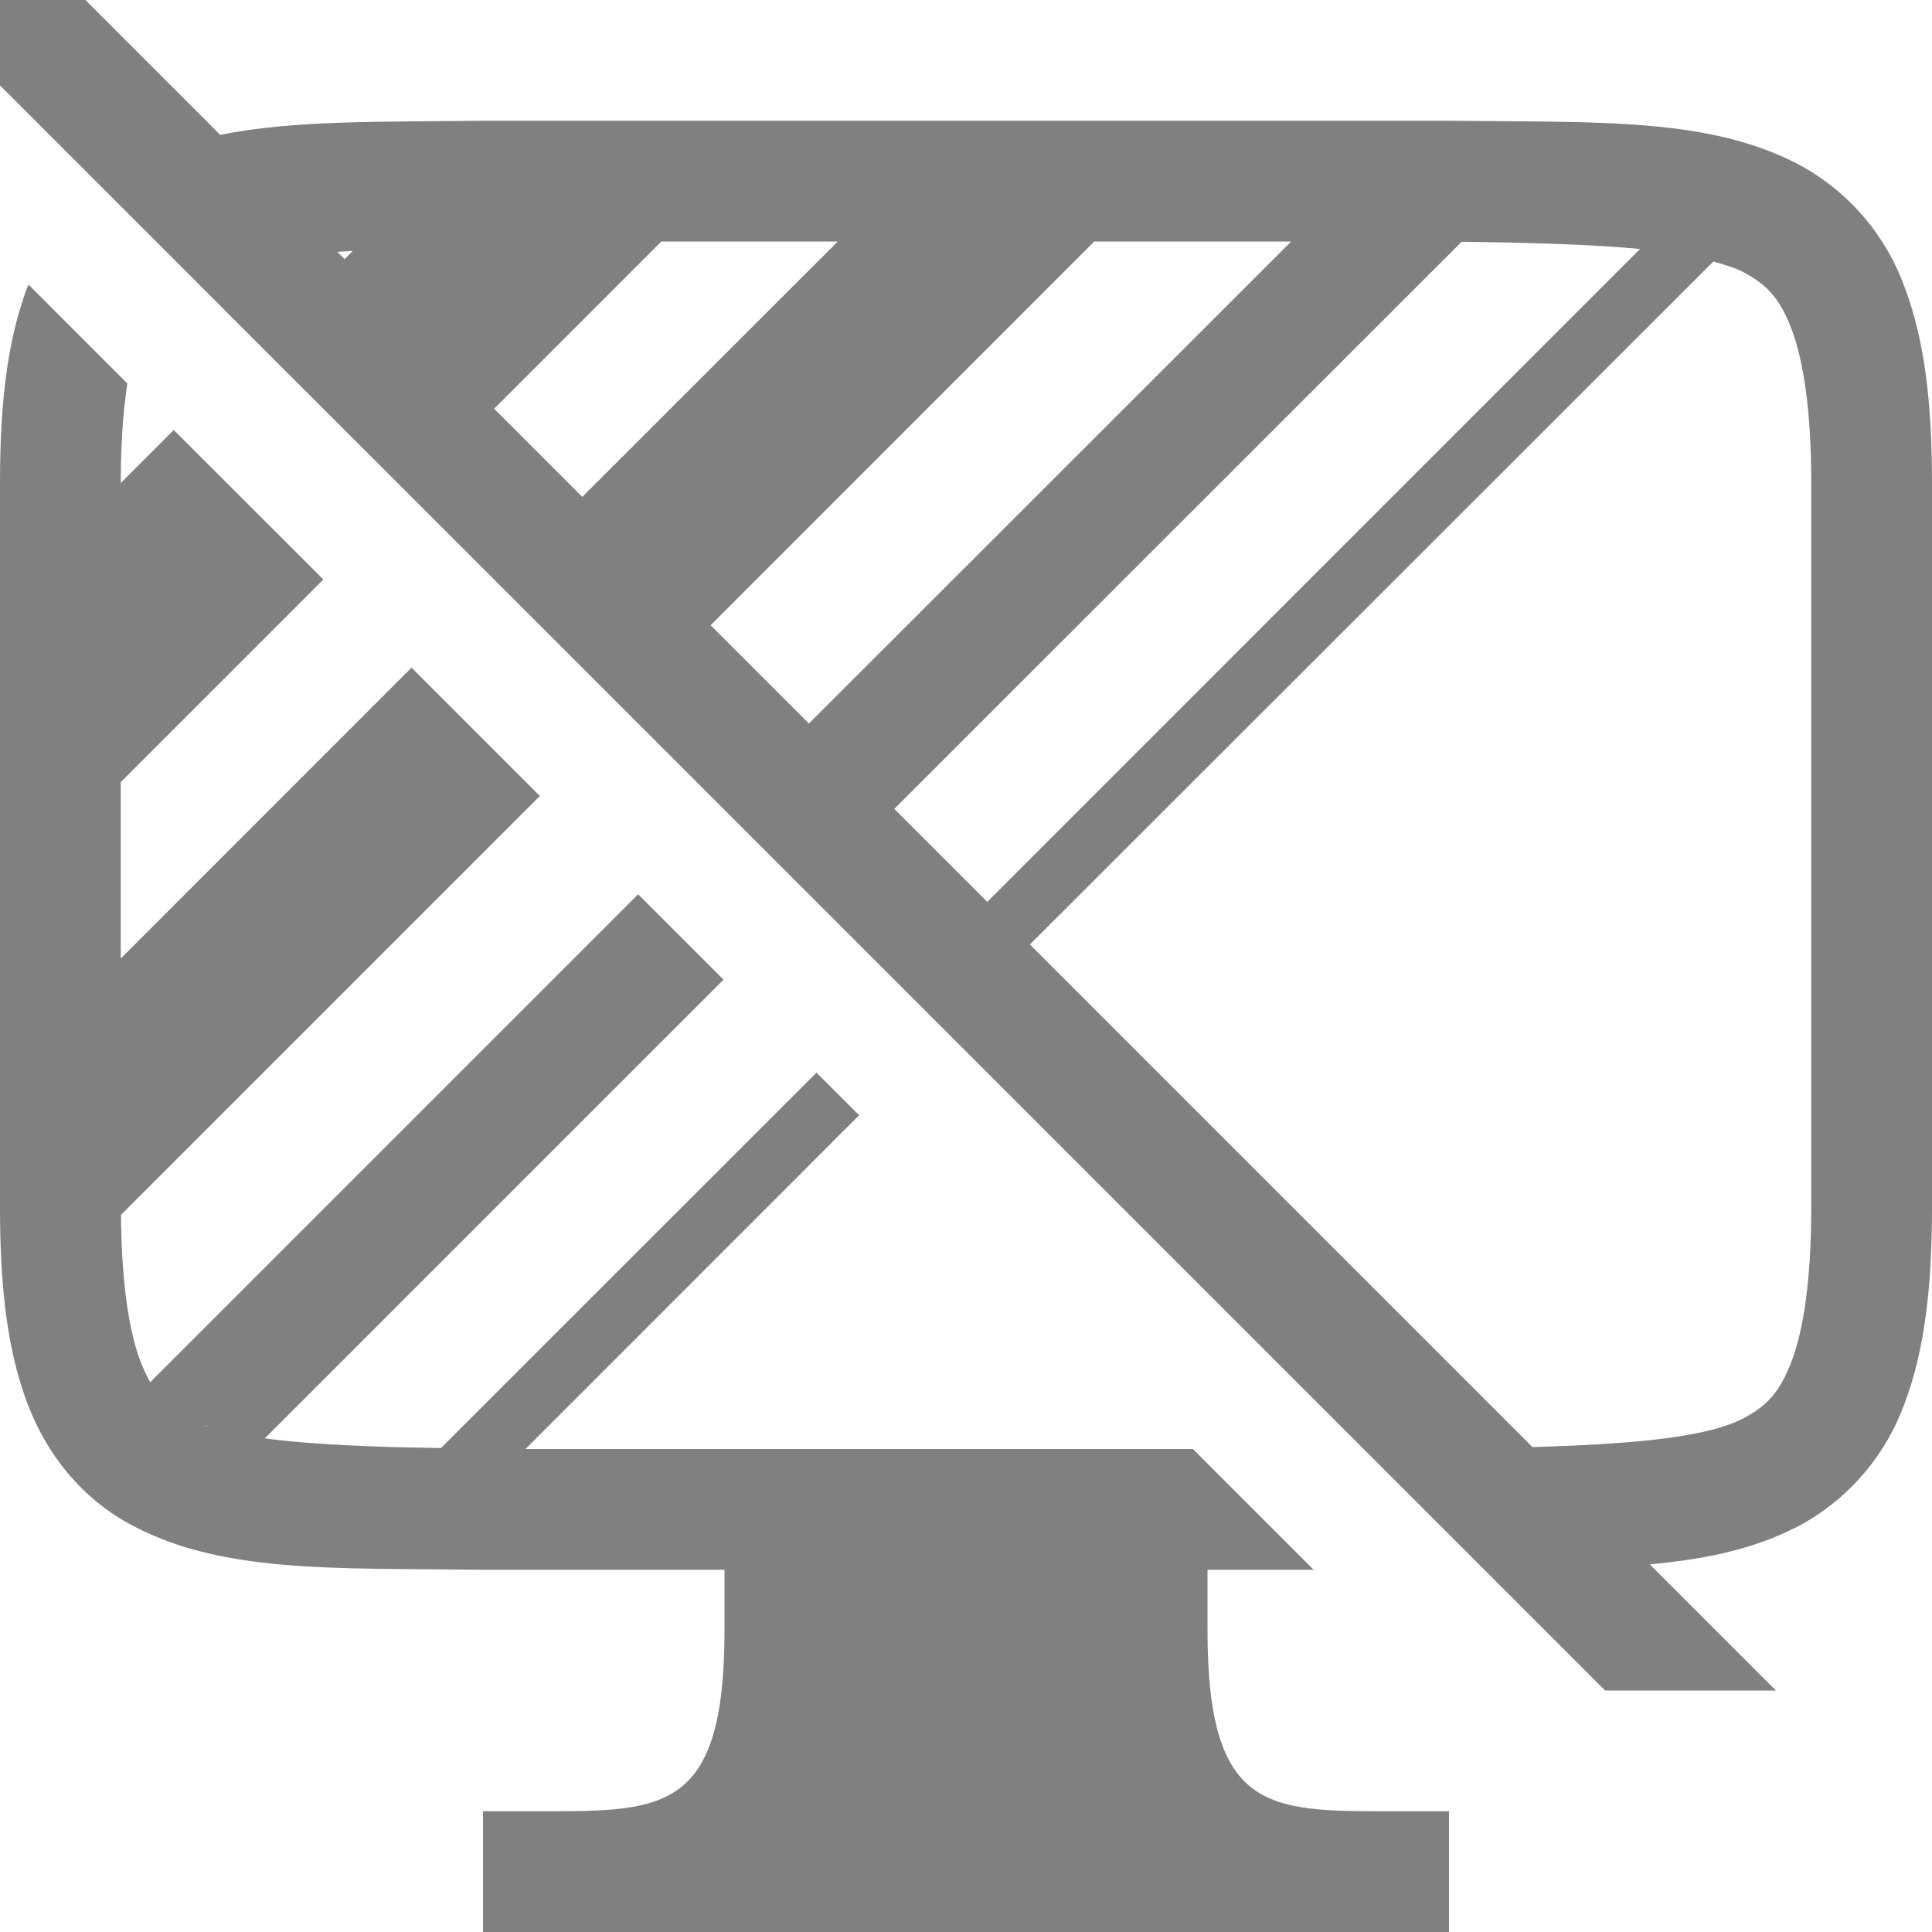
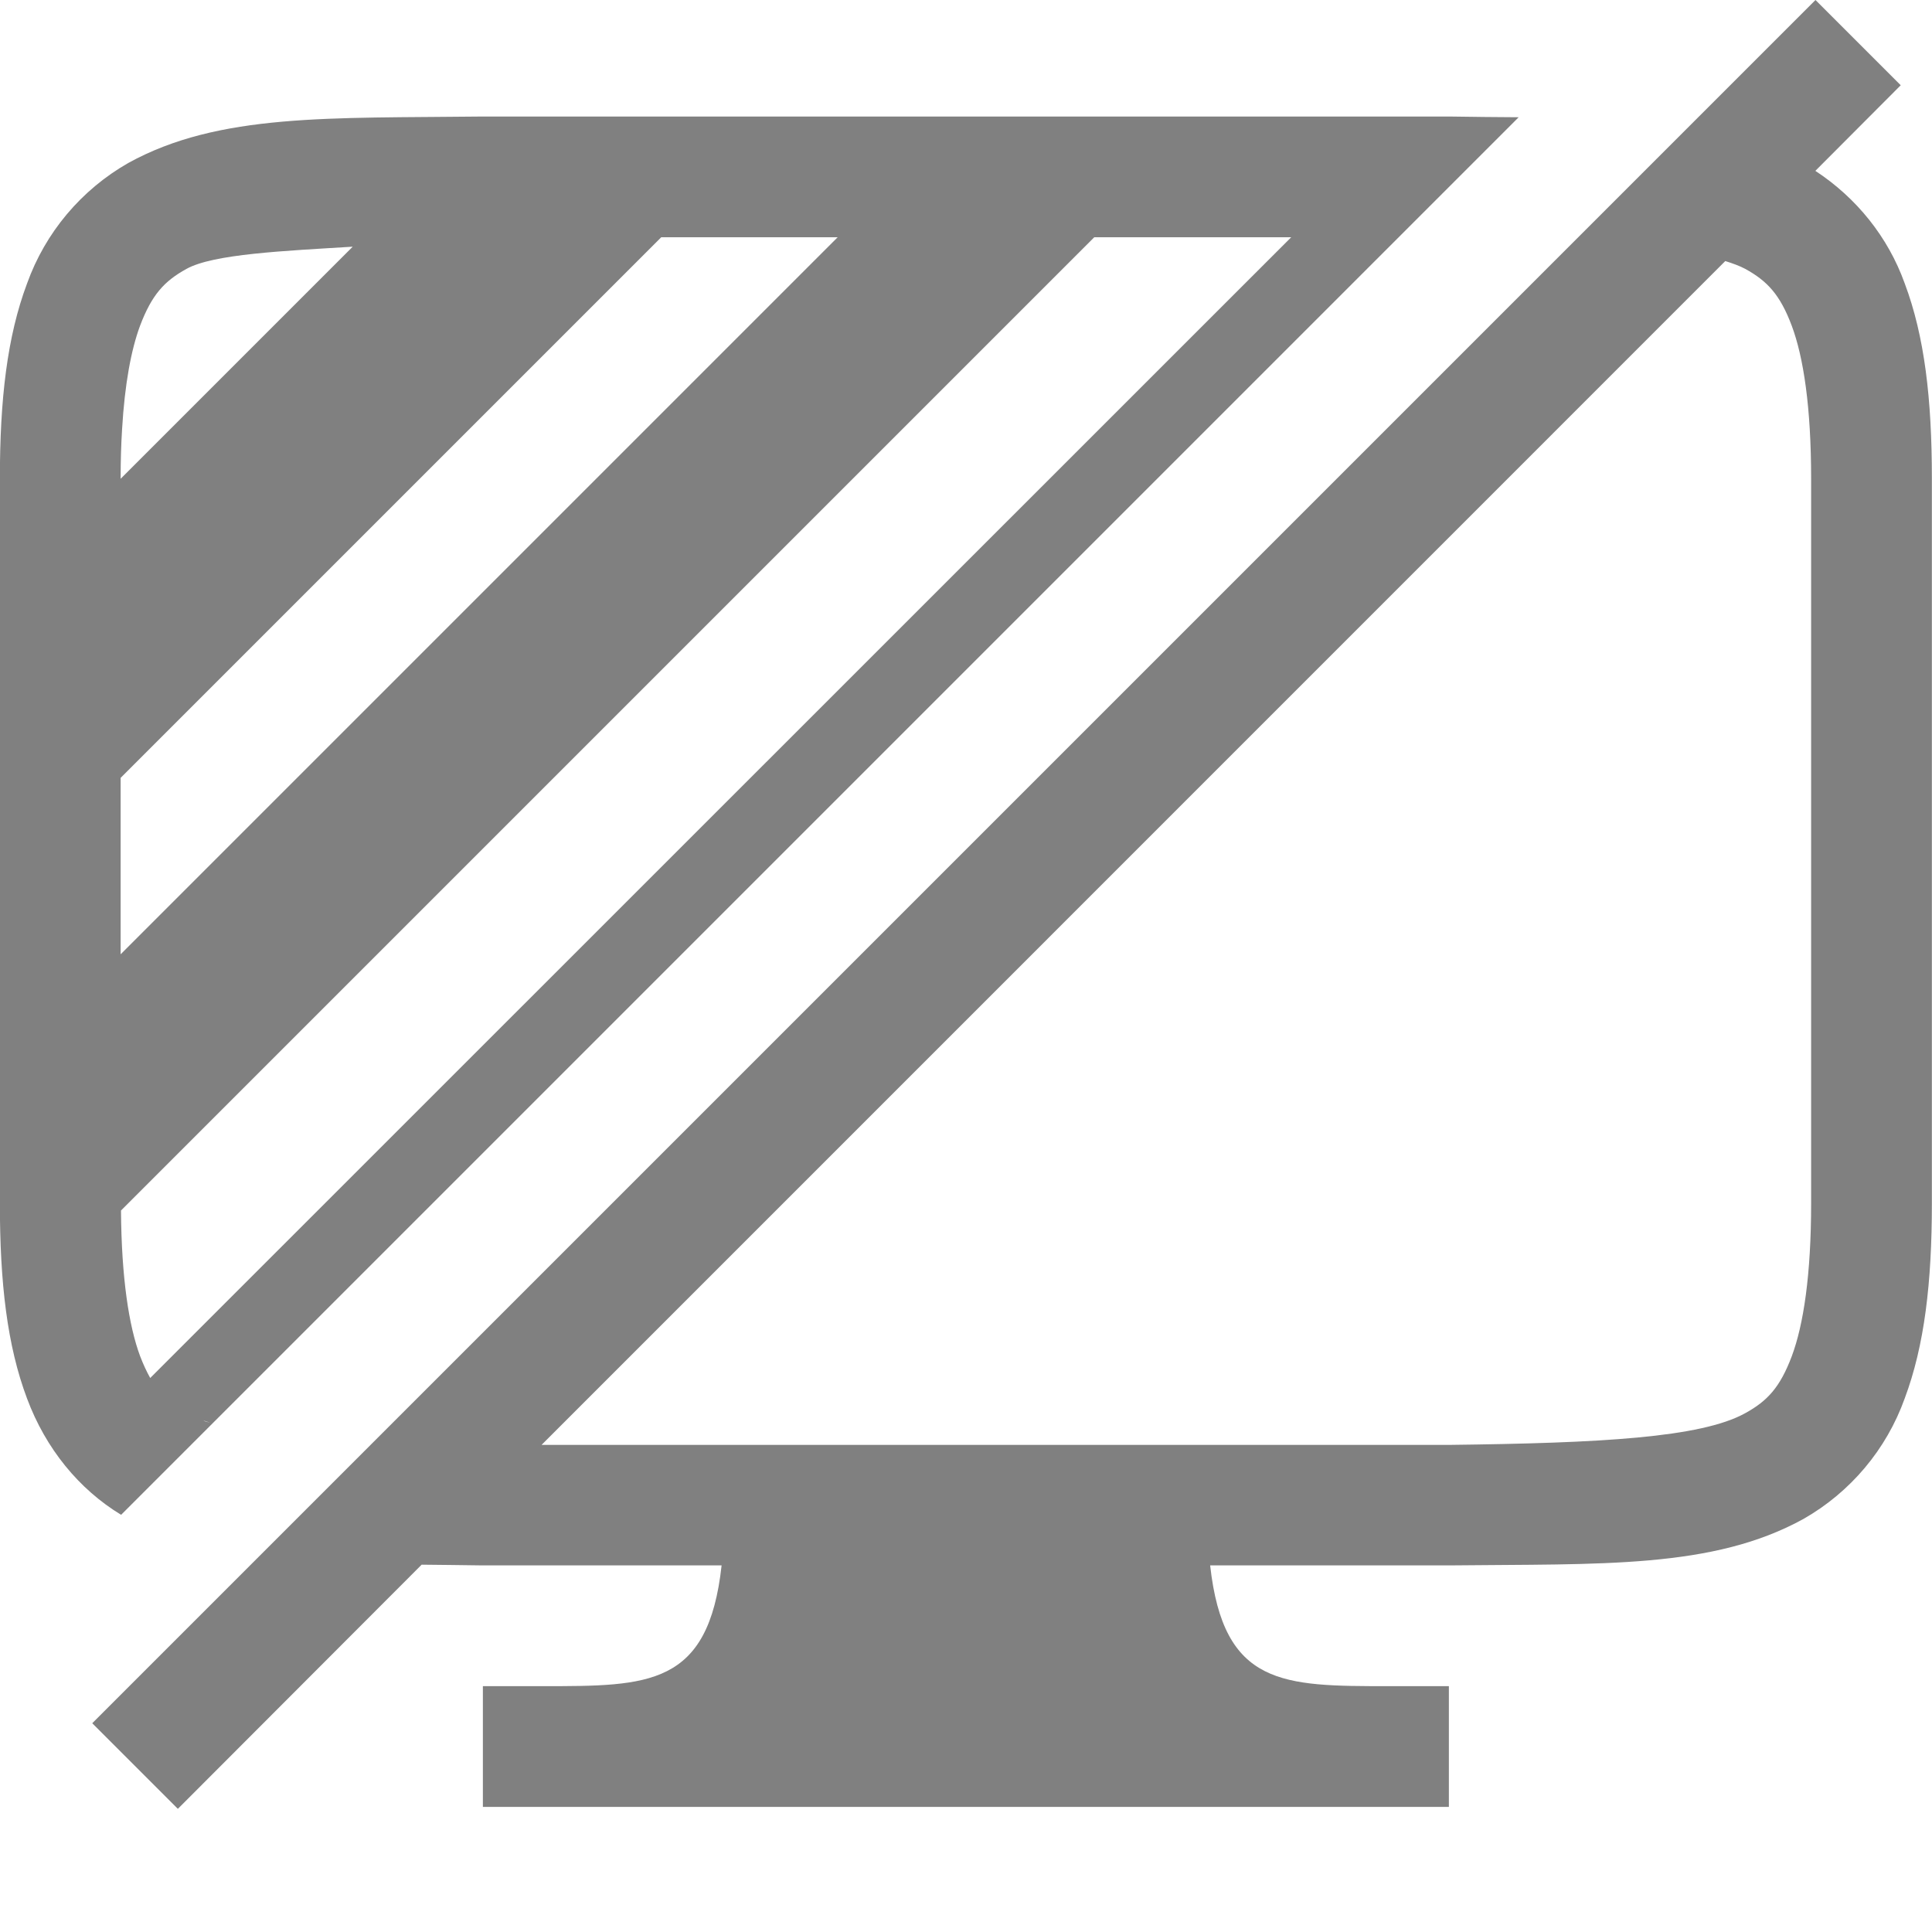
- <svg xmlns="http://www.w3.org/2000/svg" height="16px" viewBox="0 0 16 16" width="16px" version="1.1" id="svg115">
-   <defs id="defs119" />
-   <filter id="a" height="1" width="1" x="0" y="0">
-     <feColorMatrix in="SourceGraphic" type="matrix" values="0 0 0 0 1 0 0 0 0 1 0 0 0 0 1 0 0 0 1 0" id="feColorMatrix2" />
-   </filter>
-   <mask id="b">
-     <g filter="url(#a)" id="g7">
-       <path d="m 0 0 h 16 v 16 h -16 z" fill-opacity="0.3" id="path5" />
-     </g>
-   </mask>
-   <clipPath id="c">
-     <path d="m 0 0 h 1024 v 800 h -1024 z" id="path10" />
-   </clipPath>
-   <mask id="d">
-     <g filter="url(#a)" id="g15">
-       <path d="m 0 0 h 16 v 16 h -16 z" fill-opacity="0.05" id="path13" />
-     </g>
-   </mask>
-   <clipPath id="e">
-     <path d="m 0 0 h 1024 v 800 h -1024 z" id="path18" />
-   </clipPath>
-   <mask id="f">
-     <g filter="url(#a)" id="g23">
-       <path d="m 0 0 h 16 v 16 h -16 z" fill-opacity="0.05" id="path21" />
-     </g>
-   </mask>
-   <clipPath id="g">
-     <path d="m 0 0 h 1024 v 800 h -1024 z" id="path26" />
-   </clipPath>
-   <mask id="h">
-     <g filter="url(#a)" id="g31">
-       <path d="m 0 0 h 16 v 16 h -16 z" fill-opacity="0.05" id="path29" />
-     </g>
-   </mask>
-   <clipPath id="i">
-     <path d="m 0 0 h 1024 v 800 h -1024 z" id="path34" />
-   </clipPath>
-   <mask id="j">
-     <g filter="url(#a)" id="g39">
-       <path d="m 0 0 h 16 v 16 h -16 z" fill-opacity="0.05" id="path37" />
-     </g>
-   </mask>
-   <clipPath id="k">
-     <path d="m 0 0 h 1024 v 800 h -1024 z" id="path42" />
-   </clipPath>
-   <mask id="l">
-     <g filter="url(#a)" id="g47">
-       <path d="m 0 0 h 16 v 16 h -16 z" fill-opacity="0.05" id="path45" />
-     </g>
-   </mask>
-   <clipPath id="m">
-     <path d="m 0 0 h 1024 v 800 h -1024 z" id="path50" />
-   </clipPath>
-   <mask id="n">
-     <g filter="url(#a)" id="g55">
-       <path d="m 0 0 h 16 v 16 h -16 z" fill-opacity="0.05" id="path53" />
-     </g>
-   </mask>
-   <clipPath id="o">
-     <path d="m 0 0 h 1024 v 800 h -1024 z" id="path58" />
-   </clipPath>
-   <mask id="p">
-     <g filter="url(#a)" id="g63">
-       <path d="m 0 0 h 16 v 16 h -16 z" fill-opacity="0.3" id="path61" />
-     </g>
-   </mask>
-   <clipPath id="q">
-     <path d="m 0 0 h 1024 v 800 h -1024 z" id="path66" />
-   </clipPath>
-   <mask id="r">
-     <g filter="url(#a)" id="g71">
-       <path d="m 0 0 h 16 v 16 h -16 z" fill-opacity="0.5" id="path69" />
-     </g>
-   </mask>
-   <clipPath id="s">
-     <path d="m 0 0 h 1024 v 800 h -1024 z" id="path74" />
-   </clipPath>
-   <g clip-path="url(#c)" mask="url(#b)" transform="matrix(1 0 0 1 -380 -376)" id="g79">
-     <path d="m 562.461 212.059 h 10.449 c -1.184 0.492 -1.297 2.461 0 3 h -10.449 z m 0 0" fill="#2e3436" id="path77" />
-   </g>
-   <g clip-path="url(#e)" mask="url(#d)" transform="matrix(1 0 0 1 -380 -376)" id="g83">
-     <path d="m 16 632 h 1 v 1 h -1 z m 0 0" fill="#2e3436" fill-rule="evenodd" id="path81" />
-   </g>
-   <g clip-path="url(#g)" mask="url(#f)" transform="matrix(1 0 0 1 -380 -376)" id="g87">
-     <path d="m 17 631 h 1 v 1 h -1 z m 0 0" fill="#2e3436" fill-rule="evenodd" id="path85" />
-   </g>
-   <g clip-path="url(#i)" mask="url(#h)" transform="matrix(1 0 0 1 -380 -376)" id="g91">
-     <path d="m 18 634 h 1 v 1 h -1 z m 0 0" fill="#2e3436" fill-rule="evenodd" id="path89" />
-   </g>
-   <g clip-path="url(#k)" mask="url(#j)" transform="matrix(1 0 0 1 -380 -376)" id="g95">
-     <path d="m 16 634 h 1 v 1 h -1 z m 0 0" fill="#2e3436" fill-rule="evenodd" id="path93" />
-   </g>
-   <g clip-path="url(#m)" mask="url(#l)" transform="matrix(1 0 0 1 -380 -376)" id="g99">
-     <path d="m 17 635 h 1 v 1 h -1 z m 0 0" fill="#2e3436" fill-rule="evenodd" id="path97" />
-   </g>
-   <g clip-path="url(#o)" mask="url(#n)" transform="matrix(1 0 0 1 -380 -376)" id="g103">
-     <path d="m 19 635 h 1 v 1 h -1 z m 0 0" fill="#2e3436" fill-rule="evenodd" id="path101" />
-   </g>
-   <g clip-path="url(#q)" mask="url(#p)" transform="matrix(1 0 0 1 -380 -376)" id="g107">
-     <path d="m 136 660 v 7 h 7 v -7 z m 0 0" fill="#2e3436" id="path105" />
-   </g>
-   <g clip-path="url(#s)" mask="url(#r)" transform="matrix(1 0 0 1 -380 -376)" id="g111">
-     <path d="m 219 642 h 3 v 12 h -3 z m 0 0" fill="#2e3436" id="path109" />
-   </g>
-   <path id="path77-7" style="fill:#808080;fill-opacity:1" d="M 0 0 L 0 0.707 L 0.834 1.541 L 1.553 2.26 L 2.146 2.854 L 3.385 4.092 L 4.115 4.822 L 5.178 5.885 L 5.992 6.699 L 6.699 7.406 L 7.469 8.176 L 7.822 8.529 L 11.293 12 L 12.291 12.998 L 13.293 14 L 14.707 14 L 13.662 12.955 C 14.142 12.912 14.564 12.821 14.938 12.615 C 15.327 12.393 15.624 12.039 15.775 11.617 C 15.939 11.179 16 10.657 16 10 L 16 4 C 16 3.342 15.94 2.822 15.775 2.383 C 15.624 1.961 15.327 1.607 14.938 1.385 C 14.184 0.969 13.264 1.015 12.006 1 L 3.998 1 L 3.994 1 C 3.129 1.01 2.425 0.995 1.824 1.117 L 0.707 0 L 0 0 z M 5.477 2 L 6.938 2 L 4.822 4.115 L 4.092 3.385 L 5.477 2 z M 9.062 2 L 10.693 2 L 6.699 5.992 L 5.885 5.178 L 9.062 2 z M 12.105 2.002 C 12.696 2.01 13.193 2.025 13.582 2.062 L 8.176 7.469 L 7.406 6.699 L 12.105 2.002 z M 2.922 2.078 L 2.854 2.146 L 2.793 2.086 C 2.836 2.083 2.879 2.081 2.922 2.078 z M 14.189 2.166 C 14.292 2.194 14.384 2.223 14.453 2.262 C 14.637 2.363 14.743 2.475 14.84 2.734 C 14.937 2.994 15 3.408 15 4 L 15 10 C 15 10.592 14.937 11.006 14.84 11.266 C 14.742 11.526 14.637 11.637 14.453 11.738 C 14.16 11.9 13.559 11.959 12.691 11.984 L 8.529 7.822 L 14.189 2.166 z M 0.236 2.357 C 0.233 2.366 0.228 2.374 0.225 2.383 C 0.06 2.822 9.2518585e-17 3.343 0 4 L 0 10 C 0 10.658 0.06 11.179 0.225 11.617 C 0.389 12.056 0.685 12.407 1.062 12.615 C 1.815 13.031 2.736 12.985 3.994 13 L 6 13 L 6 13.5 C 6 15 5.5 15 4.5 15 L 4 15 L 4 16 L 12 16 L 12 15 L 11.5 15 C 10.5 15 10 15 10 13.5 L 10 13 L 10.879 13 L 9.879 12 L 4.352 12 L 7.115 9.236 L 6.762 8.883 L 3.652 11.992 C 3.477 11.989 3.292 11.986 3.137 11.98 C 2.765 11.967 2.452 11.947 2.193 11.912 L 5.992 8.113 L 5.285 7.406 L 1.244 11.447 C 1.215 11.396 1.187 11.337 1.16 11.266 C 1.067 11.015 1.006 10.618 1.002 10.061 L 4.471 6.592 L 3.408 5.529 L 1 7.938 L 1 6.477 L 2.678 4.799 L 1.439 3.561 L 1 4 C 1 3.852 1.004 3.716 1.012 3.59 C 1.021 3.434 1.036 3.299 1.055 3.176 L 0.236 2.357 z M 1.686 11.799 C 1.703 11.805 1.723 11.811 1.742 11.816 C 1.73 11.813 1.715 11.811 1.703 11.807 C 1.696 11.804 1.692 11.801 1.686 11.799 z " />
+ <svg xmlns="http://www.w3.org/2000/svg" version="1.1" viewBox="0 0 16 16">
+   <path d="m15.035 0-14.271 14.271 0.709 0.709 2.019-2.022c0.163 0.001 0.323 0.004 0.502 0.006h1.982c-0.11 1.001-0.603 1-1.477 1h-0.5v1h8v-1h-0.5c-0.874 0-1.366 7.56e-4 -1.477-1h1.982c1.258-0.014 2.179 0.03 2.932-0.385 0.389-0.222 0.687-0.576 0.838-0.998 0.164-0.438 0.225-0.96 0.225-1.617v-6c0-0.658-0.06-1.178-0.225-1.617-0.138-0.385-0.4-0.709-0.74-0.932l0.707-0.709zm-11.041 0.965c-1.258 0.015-2.18-0.03-2.932 0.385-0.389 0.222-0.687 0.576-0.838 0.998-0.165 0.439-0.225 0.96-0.225 1.617v6c0 0.658 0.06 1.179 0.225 1.617 0.155 0.416 0.431 0.752 0.779 0.963l11.574-11.574c-0.187-0.001-0.368-0.003-0.572-0.006h-8.008zm1.482 1h1.461l-5.938 5.938v-1.461zm3.586 0h1.631l-9.449 9.447c-0.029-0.052-0.057-0.111-0.084-0.182-0.093-0.25-0.154-0.648-0.158-1.205zm-6.141 0.078-1.922 1.922c0-0.148 0.004-0.284 0.012-0.41 0.022-0.378 0.076-0.66 0.148-0.855 0.098-0.26 0.202-0.372 0.385-0.473 0.223-0.124 0.808-0.149 1.377-0.184zm11.367 0.119c0.061 0.019 0.119 0.04 0.164 0.064 0.184 0.101 0.29 0.214 0.387 0.473 0.097 0.26 0.16 0.674 0.16 1.266v6c0 0.592-0.063 1.006-0.16 1.266-0.098 0.26-0.203 0.372-0.387 0.473-0.366 0.202-1.194 0.247-2.453 0.262h-7.514zm-12.604 9.602c0.017 0.006 0.038 0.012 0.057 0.018-0.012-0.004-0.028-0.006-0.039-0.01-0.007-0.002-0.011-0.005-0.018-0.008z" fill="#808080" />
</svg>
